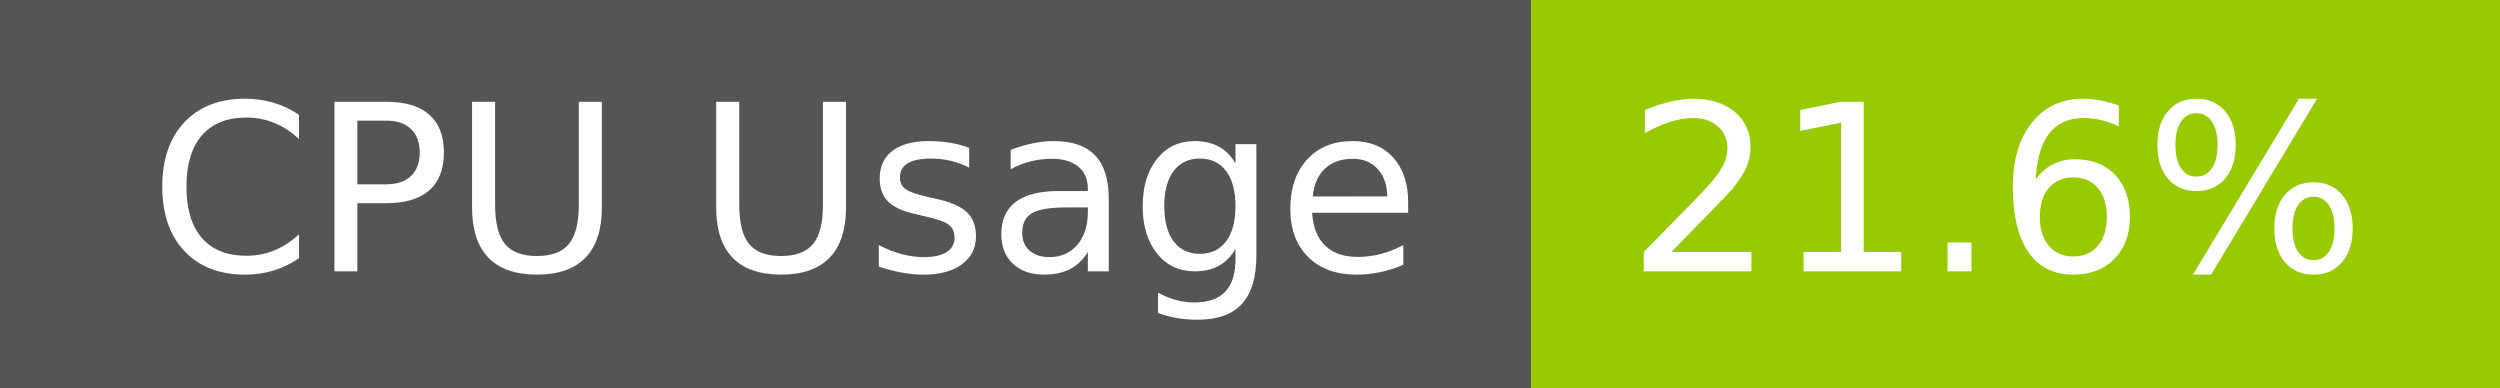
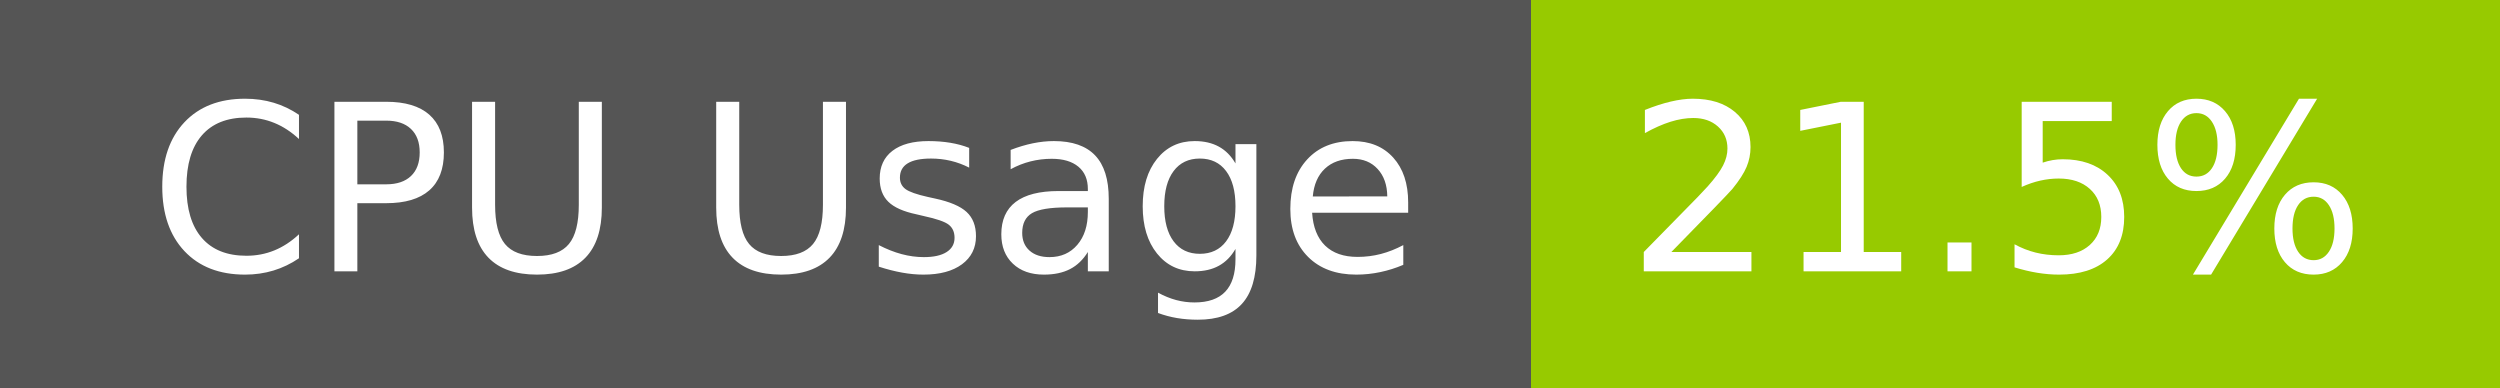
- <svg xmlns="http://www.w3.org/2000/svg" width="129" height="20" role="img" aria-label="CPU Usage: 21.6%">
+ <svg xmlns="http://www.w3.org/2000/svg" width="129" height="20" role="img" aria-label="CPU Usage: 21.5%">
  <g shape-rendering="crispEdges">
    <rect width="79" height="20" fill="#555" />
    <rect x="79" width="50" height="20" fill="#97ca00" />
  </g>
  <g fill="#fff" text-anchor="middle" font-family="Verdana,Geneva,DejaVu Sans,sans-serif" text-rendering="geometricPrecision" font-size="120">
    <text x="405" y="140" transform="scale(.1)" fill="#fff" textLength="665">CPU Usage</text>
-     <text x="1030" y="140" transform="scale(.1)" fill="#fff" textLength="390">21.6%</text>
+     <text x="1030" y="140" transform="scale(.1)" fill="#fff" textLength="390">21.5%</text>
  </g>
</svg>
